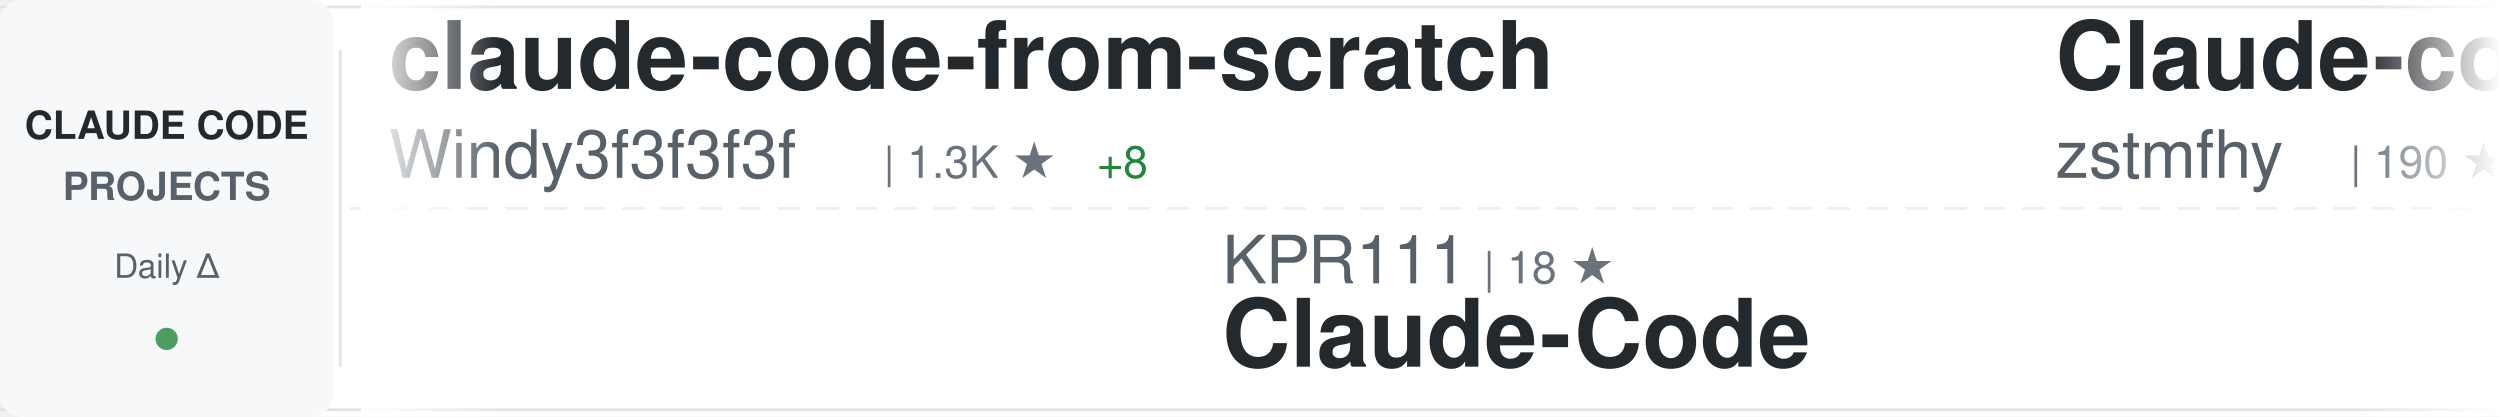
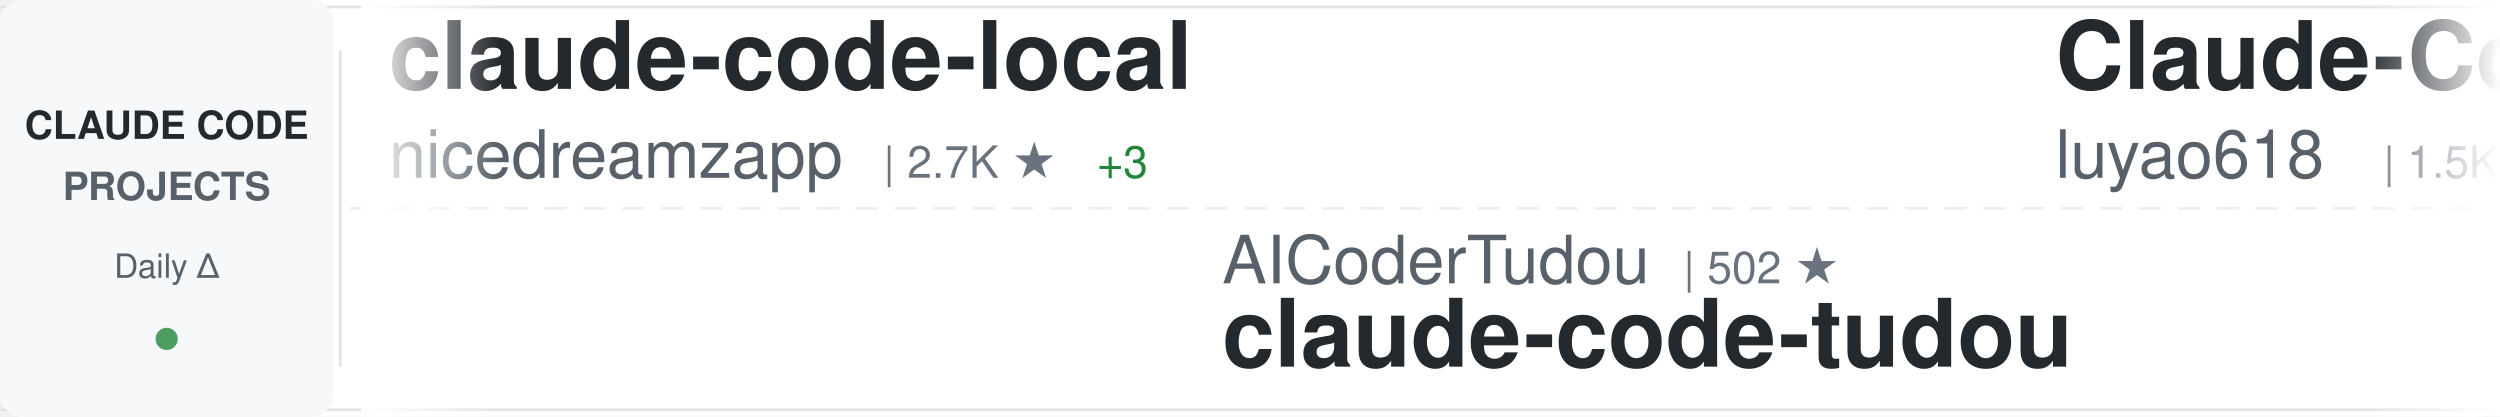
<svg xmlns="http://www.w3.org/2000/svg" width="900" height="150">
  <defs>
    <linearGradient id="awesomeLeftFade" x1="0%" y1="0%" x2="100%" y2="0%">
      <stop offset="0%" style="stop-color:#ffffff;stop-opacity:1" />
      <stop offset="100%" style="stop-color:#ffffff;stop-opacity:0" />
    </linearGradient>
    <linearGradient id="awesomeRightFade" x1="0%" y1="0%" x2="100%" y2="0%">
      <stop offset="0%" style="stop-color:#ffffff;stop-opacity:0" />
      <stop offset="100%" style="stop-color:#ffffff;stop-opacity:1" />
    </linearGradient>
  </defs>
  <rect width="900" height="150" fill="#ffffff" rx="8" />
  <rect x="0" y="2" width="900" height="1" fill="#e1e4e8" />
  <rect x="0" y="147" width="900" height="1" fill="#e1e4e8" />
  <line x1="0" y1="75" x2="900" y2="75" stroke="#e1e4e8" stroke-width="1" stroke-dasharray="8 6" opacity="0.6" />
  <rect x="0" y="0" width="120" height="150" fill="#f6f8fa" rx="8" />
  <text x="60" y="50" font-family="-apple-system, BlinkMacSystemFont, 'Segoe UI', Helvetica, Arial, sans-serif" font-size="14" font-weight="600" fill="#24292e" text-anchor="middle">CLAUDE CODE</text>
  <text x="60" y="72" font-family="-apple-system, BlinkMacSystemFont, 'Segoe UI', Helvetica, Arial, sans-serif" font-size="14" font-weight="600" fill="#586069" text-anchor="middle">PROJECTS</text>
  <text x="60" y="100" font-family="-apple-system, BlinkMacSystemFont, 'Segoe UI', Helvetica, Arial, sans-serif" font-size="12" font-weight="500" fill="#586069" text-anchor="middle">Daily Δ</text>
  <circle cx="60" cy="122" r="4" fill="#22863a" opacity="0.8" />
  <rect x="122" y="18" width="1" height="114" fill="#e1e4e8" />
  <clipPath id="awesomeTickerClip">
    <rect x="130" y="0" width="770" height="150" />
  </clipPath>
  <g clip-path="url(#awesomeTickerClip)">
    <g id="awesomeTickerItems">
      <animateTransform attributeName="transform" attributeType="XML" type="translate" from="0 0" to="-3000 0" dur="54s" repeatCount="indefinite" />
      <g transform="translate(0, 0)">
-         <text x="140" y="32" font-family="-apple-system, BlinkMacSystemFont, 'Segoe UI', Helvetica, Arial, sans-serif" font-size="34" font-weight="600" fill="#24292e">claude-code-from-scratch</text>
-         <text x="140" y="64" font-family="-apple-system, BlinkMacSystemFont, 'Segoe UI', Helvetica, Arial, sans-serif" font-size="24" font-weight="400" fill="#586069">Windy3f3f3f3f</text>
-         <text x="318" y="64" font-family="-apple-system, BlinkMacSystemFont, 'Segoe UI', Helvetica, Arial, sans-serif" font-size="16" font-weight="500" fill="#6a737d">| 1.3K ★</text>
-         <text x="395" y="64" font-family="-apple-system, BlinkMacSystemFont, 'Segoe UI', Helvetica, Arial, sans-serif" font-size="16" font-weight="500" fill="#22863a"> +8</text>
+         <text x="140" y="32" font-family="-apple-system, BlinkMacSystemFont, 'Segoe UI', Helvetica, Arial, sans-serif" font-size="34" font-weight="600" fill="#24292e">claude-code-local</text>
+         <text x="140" y="64" font-family="-apple-system, BlinkMacSystemFont, 'Segoe UI', Helvetica, Arial, sans-serif" font-size="24" font-weight="400" fill="#586069">nicedreamzapp</text>
+         <text x="318" y="64" font-family="-apple-system, BlinkMacSystemFont, 'Segoe UI', Helvetica, Arial, sans-serif" font-size="16" font-weight="500" fill="#6a737d">| 2.7K ★</text>
+         <text x="395" y="64" font-family="-apple-system, BlinkMacSystemFont, 'Segoe UI', Helvetica, Arial, sans-serif" font-size="16" font-weight="500" fill="#22863a"> +3</text>
      </g>
      <g transform="translate(300, 0)">
-         <text x="140" y="102" font-family="-apple-system, BlinkMacSystemFont, 'Segoe UI', Helvetica, Arial, sans-serif" font-size="24" font-weight="400" fill="#586069">KPR111</text>
-         <text x="234" y="102" font-family="-apple-system, BlinkMacSystemFont, 'Segoe UI', Helvetica, Arial, sans-serif" font-size="16" font-weight="500" fill="#6a737d">| 18 ★</text>
-         <text x="140" y="132" font-family="-apple-system, BlinkMacSystemFont, 'Segoe UI', Helvetica, Arial, sans-serif" font-size="34" font-weight="600" fill="#24292e">Claude-Code</text>
+         <text x="140" y="102" font-family="-apple-system, BlinkMacSystemFont, 'Segoe UI', Helvetica, Arial, sans-serif" font-size="24" font-weight="400" fill="#586069">AICoderTudou</text>
+         <text x="306" y="102" font-family="-apple-system, BlinkMacSystemFont, 'Segoe UI', Helvetica, Arial, sans-serif" font-size="16" font-weight="500" fill="#6a737d">| 502 ★</text>
+         <text x="140" y="132" font-family="-apple-system, BlinkMacSystemFont, 'Segoe UI', Helvetica, Arial, sans-serif" font-size="34" font-weight="600" fill="#24292e">claude-code-tudou</text>
      </g>
      <g transform="translate(600, 0)">
-         <text x="140" y="32" font-family="-apple-system, BlinkMacSystemFont, 'Segoe UI', Helvetica, Arial, sans-serif" font-size="34" font-weight="600" fill="#24292e">Claude-code</text>
-         <text x="140" y="64" font-family="-apple-system, BlinkMacSystemFont, 'Segoe UI', Helvetica, Arial, sans-serif" font-size="24" font-weight="400" fill="#586069">zstmfhy</text>
-         <text x="246" y="64" font-family="-apple-system, BlinkMacSystemFont, 'Segoe UI', Helvetica, Arial, sans-serif" font-size="16" font-weight="500" fill="#6a737d">| 190 ★</text>
+         <text x="140" y="32" font-family="-apple-system, BlinkMacSystemFont, 'Segoe UI', Helvetica, Arial, sans-serif" font-size="34" font-weight="600" fill="#24292e">Claude-Code-Source-Study</text>
+         <text x="140" y="64" font-family="-apple-system, BlinkMacSystemFont, 'Segoe UI', Helvetica, Arial, sans-serif" font-size="24" font-weight="400" fill="#586069">luyao618</text>
+         <text x="258" y="64" font-family="-apple-system, BlinkMacSystemFont, 'Segoe UI', Helvetica, Arial, sans-serif" font-size="16" font-weight="500" fill="#6a737d">| 1.5K ★</text>
+         <text x="335" y="64" font-family="-apple-system, BlinkMacSystemFont, 'Segoe UI', Helvetica, Arial, sans-serif" font-size="16" font-weight="500" fill="#22863a"> +2</text>
      </g>
      <g transform="translate(900, 0)">
-         <text x="140" y="102" font-family="-apple-system, BlinkMacSystemFont, 'Segoe UI', Helvetica, Arial, sans-serif" font-size="24" font-weight="400" fill="#586069">andrew-kramer-inno</text>
-         <text x="378" y="102" font-family="-apple-system, BlinkMacSystemFont, 'Segoe UI', Helvetica, Arial, sans-serif" font-size="16" font-weight="500" fill="#6a737d">| 591 ★</text>
-         <text x="446" y="102" font-family="-apple-system, BlinkMacSystemFont, 'Segoe UI', Helvetica, Arial, sans-serif" font-size="16" font-weight="500" fill="#22863a"> +2</text>
-         <text x="140" y="132" font-family="-apple-system, BlinkMacSystemFont, 'Segoe UI', Helvetica, Arial, sans-serif" font-size="34" font-weight="600" fill="#24292e">claude-code-source-build</text>
+         <text x="140" y="102" font-family="-apple-system, BlinkMacSystemFont, 'Segoe UI', Helvetica, Arial, sans-serif" font-size="24" font-weight="400" fill="#586069">Piebald-AI</text>
+         <text x="282" y="102" font-family="-apple-system, BlinkMacSystemFont, 'Segoe UI', Helvetica, Arial, sans-serif" font-size="16" font-weight="500" fill="#6a737d">| 10.7K ★</text>
+         <text x="368" y="102" font-family="-apple-system, BlinkMacSystemFont, 'Segoe UI', Helvetica, Arial, sans-serif" font-size="16" font-weight="500" fill="#22863a"> +28</text>
+         <text x="140" y="132" font-family="-apple-system, BlinkMacSystemFont, 'Segoe UI', Helvetica, Arial, sans-serif" font-size="34" font-weight="600" fill="#24292e">claude-code-system-promp...</text>
      </g>
      <g transform="translate(1200, 0)">
-         <text x="140" y="32" font-family="-apple-system, BlinkMacSystemFont, 'Segoe UI', Helvetica, Arial, sans-serif" font-size="34" font-weight="600" fill="#24292e">claude-code-webui</text>
-         <text x="140" y="64" font-family="-apple-system, BlinkMacSystemFont, 'Segoe UI', Helvetica, Arial, sans-serif" font-size="24" font-weight="400" fill="#586069">sugyan</text>
-         <text x="234" y="64" font-family="-apple-system, BlinkMacSystemFont, 'Segoe UI', Helvetica, Arial, sans-serif" font-size="16" font-weight="500" fill="#6a737d">| 1.1K ★</text>
-         <text x="311" y="64" font-family="-apple-system, BlinkMacSystemFont, 'Segoe UI', Helvetica, Arial, sans-serif" font-size="16" font-weight="500" fill="#22863a"> +1</text>
+         <text x="140" y="32" font-family="-apple-system, BlinkMacSystemFont, 'Segoe UI', Helvetica, Arial, sans-serif" font-size="34" font-weight="600" fill="#24292e">claude-plugins-official</text>
+         <text x="140" y="64" font-family="-apple-system, BlinkMacSystemFont, 'Segoe UI', Helvetica, Arial, sans-serif" font-size="24" font-weight="400" fill="#586069">anthropics</text>
+         <text x="282" y="64" font-family="-apple-system, BlinkMacSystemFont, 'Segoe UI', Helvetica, Arial, sans-serif" font-size="16" font-weight="500" fill="#6a737d">| 28.8K ★</text>
+         <text x="368" y="64" font-family="-apple-system, BlinkMacSystemFont, 'Segoe UI', Helvetica, Arial, sans-serif" font-size="16" font-weight="500" fill="#22863a"> +176</text>
      </g>
      <g transform="translate(1500, 0)">
-         <text x="140" y="102" font-family="-apple-system, BlinkMacSystemFont, 'Segoe UI', Helvetica, Arial, sans-serif" font-size="24" font-weight="400" fill="#586069">VoltAgent</text>
-         <text x="270" y="102" font-family="-apple-system, BlinkMacSystemFont, 'Segoe UI', Helvetica, Arial, sans-serif" font-size="16" font-weight="500" fill="#6a737d">| 20.9K ★</text>
-         <text x="356" y="102" font-family="-apple-system, BlinkMacSystemFont, 'Segoe UI', Helvetica, Arial, sans-serif" font-size="16" font-weight="500" fill="#22863a"> +57</text>
-         <text x="140" y="132" font-family="-apple-system, BlinkMacSystemFont, 'Segoe UI', Helvetica, Arial, sans-serif" font-size="34" font-weight="600" fill="#24292e">awesome-claude-code-suba...</text>
+         <text x="140" y="102" font-family="-apple-system, BlinkMacSystemFont, 'Segoe UI', Helvetica, Arial, sans-serif" font-size="24" font-weight="400" fill="#586069">pedrohcgs</text>
+         <text x="270" y="102" font-family="-apple-system, BlinkMacSystemFont, 'Segoe UI', Helvetica, Arial, sans-serif" font-size="16" font-weight="500" fill="#6a737d">| 1.2K ★</text>
+         <text x="347" y="102" font-family="-apple-system, BlinkMacSystemFont, 'Segoe UI', Helvetica, Arial, sans-serif" font-size="16" font-weight="500" fill="#22863a"> +6</text>
+         <text x="140" y="132" font-family="-apple-system, BlinkMacSystemFont, 'Segoe UI', Helvetica, Arial, sans-serif" font-size="34" font-weight="600" fill="#24292e">claude-code-my-workflow</text>
      </g>
      <g transform="translate(1800, 0)">
-         <text x="140" y="32" font-family="-apple-system, BlinkMacSystemFont, 'Segoe UI', Helvetica, Arial, sans-serif" font-size="34" font-weight="600" fill="#24292e">claude-code-analysis</text>
-         <text x="140" y="64" font-family="-apple-system, BlinkMacSystemFont, 'Segoe UI', Helvetica, Arial, sans-serif" font-size="24" font-weight="400" fill="#586069">liuup</text>
-         <text x="222" y="64" font-family="-apple-system, BlinkMacSystemFont, 'Segoe UI', Helvetica, Arial, sans-serif" font-size="16" font-weight="500" fill="#6a737d">| 2.8K ★</text>
-         <text x="299" y="64" font-family="-apple-system, BlinkMacSystemFont, 'Segoe UI', Helvetica, Arial, sans-serif" font-size="16" font-weight="500" fill="#22863a"> +19</text>
+         <text x="140" y="32" font-family="-apple-system, BlinkMacSystemFont, 'Segoe UI', Helvetica, Arial, sans-serif" font-size="34" font-weight="600" fill="#24292e">claude-code-source</text>
+         <text x="140" y="64" font-family="-apple-system, BlinkMacSystemFont, 'Segoe UI', Helvetica, Arial, sans-serif" font-size="24" font-weight="400" fill="#586069">AprilNEA</text>
+         <text x="258" y="64" font-family="-apple-system, BlinkMacSystemFont, 'Segoe UI', Helvetica, Arial, sans-serif" font-size="16" font-weight="500" fill="#6a737d">| 384 ★</text>
      </g>
      <g transform="translate(2100, 0)">
-         <text x="140" y="102" font-family="-apple-system, BlinkMacSystemFont, 'Segoe UI', Helvetica, Arial, sans-serif" font-size="24" font-weight="400" fill="#586069">OneRedOak</text>
-         <text x="270" y="102" font-family="-apple-system, BlinkMacSystemFont, 'Segoe UI', Helvetica, Arial, sans-serif" font-size="16" font-weight="500" fill="#6a737d">| 3.8K ★</text>
-         <text x="140" y="132" font-family="-apple-system, BlinkMacSystemFont, 'Segoe UI', Helvetica, Arial, sans-serif" font-size="34" font-weight="600" fill="#24292e">claude-code-workflows</text>
+         <text x="140" y="102" font-family="-apple-system, BlinkMacSystemFont, 'Segoe UI', Helvetica, Arial, sans-serif" font-size="24" font-weight="400" fill="#586069">darcyegb</text>
+         <text x="258" y="102" font-family="-apple-system, BlinkMacSystemFont, 'Segoe UI', Helvetica, Arial, sans-serif" font-size="16" font-weight="500" fill="#6a737d">| 707 ★</text>
+         <text x="326" y="102" font-family="-apple-system, BlinkMacSystemFont, 'Segoe UI', Helvetica, Arial, sans-serif" font-size="16" font-weight="500" fill="#22863a"> +2</text>
+         <text x="140" y="132" font-family="-apple-system, BlinkMacSystemFont, 'Segoe UI', Helvetica, Arial, sans-serif" font-size="34" font-weight="600" fill="#24292e">ClaudeCodeAgents</text>
      </g>
      <g transform="translate(2400, 0)">
-         <text x="140" y="32" font-family="-apple-system, BlinkMacSystemFont, 'Segoe UI', Helvetica, Arial, sans-serif" font-size="34" font-weight="600" fill="#24292e">claude-code-rust</text>
-         <text x="140" y="64" font-family="-apple-system, BlinkMacSystemFont, 'Segoe UI', Helvetica, Arial, sans-serif" font-size="24" font-weight="400" fill="#586069">lorryjovens-hub</text>
-         <text x="342" y="64" font-family="-apple-system, BlinkMacSystemFont, 'Segoe UI', Helvetica, Arial, sans-serif" font-size="16" font-weight="500" fill="#6a737d">| 1.6K ★</text>
-         <text x="419" y="64" font-family="-apple-system, BlinkMacSystemFont, 'Segoe UI', Helvetica, Arial, sans-serif" font-size="16" font-weight="500" fill="#22863a"> +4</text>
+         <text x="140" y="32" font-family="-apple-system, BlinkMacSystemFont, 'Segoe UI', Helvetica, Arial, sans-serif" font-size="34" font-weight="600" fill="#24292e">claude-code-workflows</text>
+         <text x="140" y="64" font-family="-apple-system, BlinkMacSystemFont, 'Segoe UI', Helvetica, Arial, sans-serif" font-size="24" font-weight="400" fill="#586069">OneRedOak</text>
+         <text x="270" y="64" font-family="-apple-system, BlinkMacSystemFont, 'Segoe UI', Helvetica, Arial, sans-serif" font-size="16" font-weight="500" fill="#6a737d">| 3.8K ★</text>
      </g>
      <g transform="translate(2700, 0)">
-         <text x="140" y="102" font-family="-apple-system, BlinkMacSystemFont, 'Segoe UI', Helvetica, Arial, sans-serif" font-size="24" font-weight="400" fill="#586069">snarktank</text>
-         <text x="270" y="102" font-family="-apple-system, BlinkMacSystemFont, 'Segoe UI', Helvetica, Arial, sans-serif" font-size="16" font-weight="500" fill="#6a737d">| 19.8K ★</text>
-         <text x="356" y="102" font-family="-apple-system, BlinkMacSystemFont, 'Segoe UI', Helvetica, Arial, sans-serif" font-size="16" font-weight="500" fill="#22863a"> +32</text>
-         <text x="140" y="132" font-family="-apple-system, BlinkMacSystemFont, 'Segoe UI', Helvetica, Arial, sans-serif" font-size="34" font-weight="600" fill="#24292e">ralph</text>
+         <text x="140" y="102" font-family="-apple-system, BlinkMacSystemFont, 'Segoe UI', Helvetica, Arial, sans-serif" font-size="24" font-weight="400" fill="#586069">carlvellotti</text>
+         <text x="306" y="102" font-family="-apple-system, BlinkMacSystemFont, 'Segoe UI', Helvetica, Arial, sans-serif" font-size="16" font-weight="500" fill="#6a737d">| 2.1K ★</text>
+         <text x="140" y="132" font-family="-apple-system, BlinkMacSystemFont, 'Segoe UI', Helvetica, Arial, sans-serif" font-size="34" font-weight="600" fill="#24292e">claude-code-pm-course</text>
      </g>
      <g transform="translate(3000, 0)">
-         <text x="140" y="32" font-family="-apple-system, BlinkMacSystemFont, 'Segoe UI', Helvetica, Arial, sans-serif" font-size="34" font-weight="600" fill="#24292e">claude-code-from-scratch</text>
-         <text x="140" y="64" font-family="-apple-system, BlinkMacSystemFont, 'Segoe UI', Helvetica, Arial, sans-serif" font-size="24" font-weight="400" fill="#586069">Windy3f3f3f3f</text>
-         <text x="318" y="64" font-family="-apple-system, BlinkMacSystemFont, 'Segoe UI', Helvetica, Arial, sans-serif" font-size="16" font-weight="500" fill="#6a737d">| 1.3K ★</text>
-         <text x="395" y="64" font-family="-apple-system, BlinkMacSystemFont, 'Segoe UI', Helvetica, Arial, sans-serif" font-size="16" font-weight="500" fill="#22863a"> +8</text>
+         <text x="140" y="32" font-family="-apple-system, BlinkMacSystemFont, 'Segoe UI', Helvetica, Arial, sans-serif" font-size="34" font-weight="600" fill="#24292e">claude-code-local</text>
+         <text x="140" y="64" font-family="-apple-system, BlinkMacSystemFont, 'Segoe UI', Helvetica, Arial, sans-serif" font-size="24" font-weight="400" fill="#586069">nicedreamzapp</text>
+         <text x="318" y="64" font-family="-apple-system, BlinkMacSystemFont, 'Segoe UI', Helvetica, Arial, sans-serif" font-size="16" font-weight="500" fill="#6a737d">| 2.7K ★</text>
+         <text x="395" y="64" font-family="-apple-system, BlinkMacSystemFont, 'Segoe UI', Helvetica, Arial, sans-serif" font-size="16" font-weight="500" fill="#22863a"> +3</text>
      </g>
      <g transform="translate(3300, 0)">
-         <text x="140" y="102" font-family="-apple-system, BlinkMacSystemFont, 'Segoe UI', Helvetica, Arial, sans-serif" font-size="24" font-weight="400" fill="#586069">KPR111</text>
-         <text x="234" y="102" font-family="-apple-system, BlinkMacSystemFont, 'Segoe UI', Helvetica, Arial, sans-serif" font-size="16" font-weight="500" fill="#6a737d">| 18 ★</text>
-         <text x="140" y="132" font-family="-apple-system, BlinkMacSystemFont, 'Segoe UI', Helvetica, Arial, sans-serif" font-size="34" font-weight="600" fill="#24292e">Claude-Code</text>
+         <text x="140" y="102" font-family="-apple-system, BlinkMacSystemFont, 'Segoe UI', Helvetica, Arial, sans-serif" font-size="24" font-weight="400" fill="#586069">AICoderTudou</text>
+         <text x="306" y="102" font-family="-apple-system, BlinkMacSystemFont, 'Segoe UI', Helvetica, Arial, sans-serif" font-size="16" font-weight="500" fill="#6a737d">| 502 ★</text>
+         <text x="140" y="132" font-family="-apple-system, BlinkMacSystemFont, 'Segoe UI', Helvetica, Arial, sans-serif" font-size="34" font-weight="600" fill="#24292e">claude-code-tudou</text>
      </g>
      <g transform="translate(3600, 0)">
-         <text x="140" y="32" font-family="-apple-system, BlinkMacSystemFont, 'Segoe UI', Helvetica, Arial, sans-serif" font-size="34" font-weight="600" fill="#24292e">Claude-code</text>
-         <text x="140" y="64" font-family="-apple-system, BlinkMacSystemFont, 'Segoe UI', Helvetica, Arial, sans-serif" font-size="24" font-weight="400" fill="#586069">zstmfhy</text>
-         <text x="246" y="64" font-family="-apple-system, BlinkMacSystemFont, 'Segoe UI', Helvetica, Arial, sans-serif" font-size="16" font-weight="500" fill="#6a737d">| 190 ★</text>
+         <text x="140" y="32" font-family="-apple-system, BlinkMacSystemFont, 'Segoe UI', Helvetica, Arial, sans-serif" font-size="34" font-weight="600" fill="#24292e">Claude-Code-Source-Study</text>
+         <text x="140" y="64" font-family="-apple-system, BlinkMacSystemFont, 'Segoe UI', Helvetica, Arial, sans-serif" font-size="24" font-weight="400" fill="#586069">luyao618</text>
+         <text x="258" y="64" font-family="-apple-system, BlinkMacSystemFont, 'Segoe UI', Helvetica, Arial, sans-serif" font-size="16" font-weight="500" fill="#6a737d">| 1.5K ★</text>
+         <text x="335" y="64" font-family="-apple-system, BlinkMacSystemFont, 'Segoe UI', Helvetica, Arial, sans-serif" font-size="16" font-weight="500" fill="#22863a"> +2</text>
      </g>
      <g transform="translate(3900, 0)">
-         <text x="140" y="102" font-family="-apple-system, BlinkMacSystemFont, 'Segoe UI', Helvetica, Arial, sans-serif" font-size="24" font-weight="400" fill="#586069">andrew-kramer-inno</text>
-         <text x="378" y="102" font-family="-apple-system, BlinkMacSystemFont, 'Segoe UI', Helvetica, Arial, sans-serif" font-size="16" font-weight="500" fill="#6a737d">| 591 ★</text>
-         <text x="446" y="102" font-family="-apple-system, BlinkMacSystemFont, 'Segoe UI', Helvetica, Arial, sans-serif" font-size="16" font-weight="500" fill="#22863a"> +2</text>
-         <text x="140" y="132" font-family="-apple-system, BlinkMacSystemFont, 'Segoe UI', Helvetica, Arial, sans-serif" font-size="34" font-weight="600" fill="#24292e">claude-code-source-build</text>
+         <text x="140" y="102" font-family="-apple-system, BlinkMacSystemFont, 'Segoe UI', Helvetica, Arial, sans-serif" font-size="24" font-weight="400" fill="#586069">Piebald-AI</text>
+         <text x="282" y="102" font-family="-apple-system, BlinkMacSystemFont, 'Segoe UI', Helvetica, Arial, sans-serif" font-size="16" font-weight="500" fill="#6a737d">| 10.7K ★</text>
+         <text x="368" y="102" font-family="-apple-system, BlinkMacSystemFont, 'Segoe UI', Helvetica, Arial, sans-serif" font-size="16" font-weight="500" fill="#22863a"> +28</text>
+         <text x="140" y="132" font-family="-apple-system, BlinkMacSystemFont, 'Segoe UI', Helvetica, Arial, sans-serif" font-size="34" font-weight="600" fill="#24292e">claude-code-system-promp...</text>
      </g>
    </g>
  </g>
  <rect x="130" y="0" width="50" height="150" fill="url(#awesomeLeftFade)" />
  <rect x="850" y="0" width="50" height="150" fill="url(#awesomeRightFade)" />
</svg>
